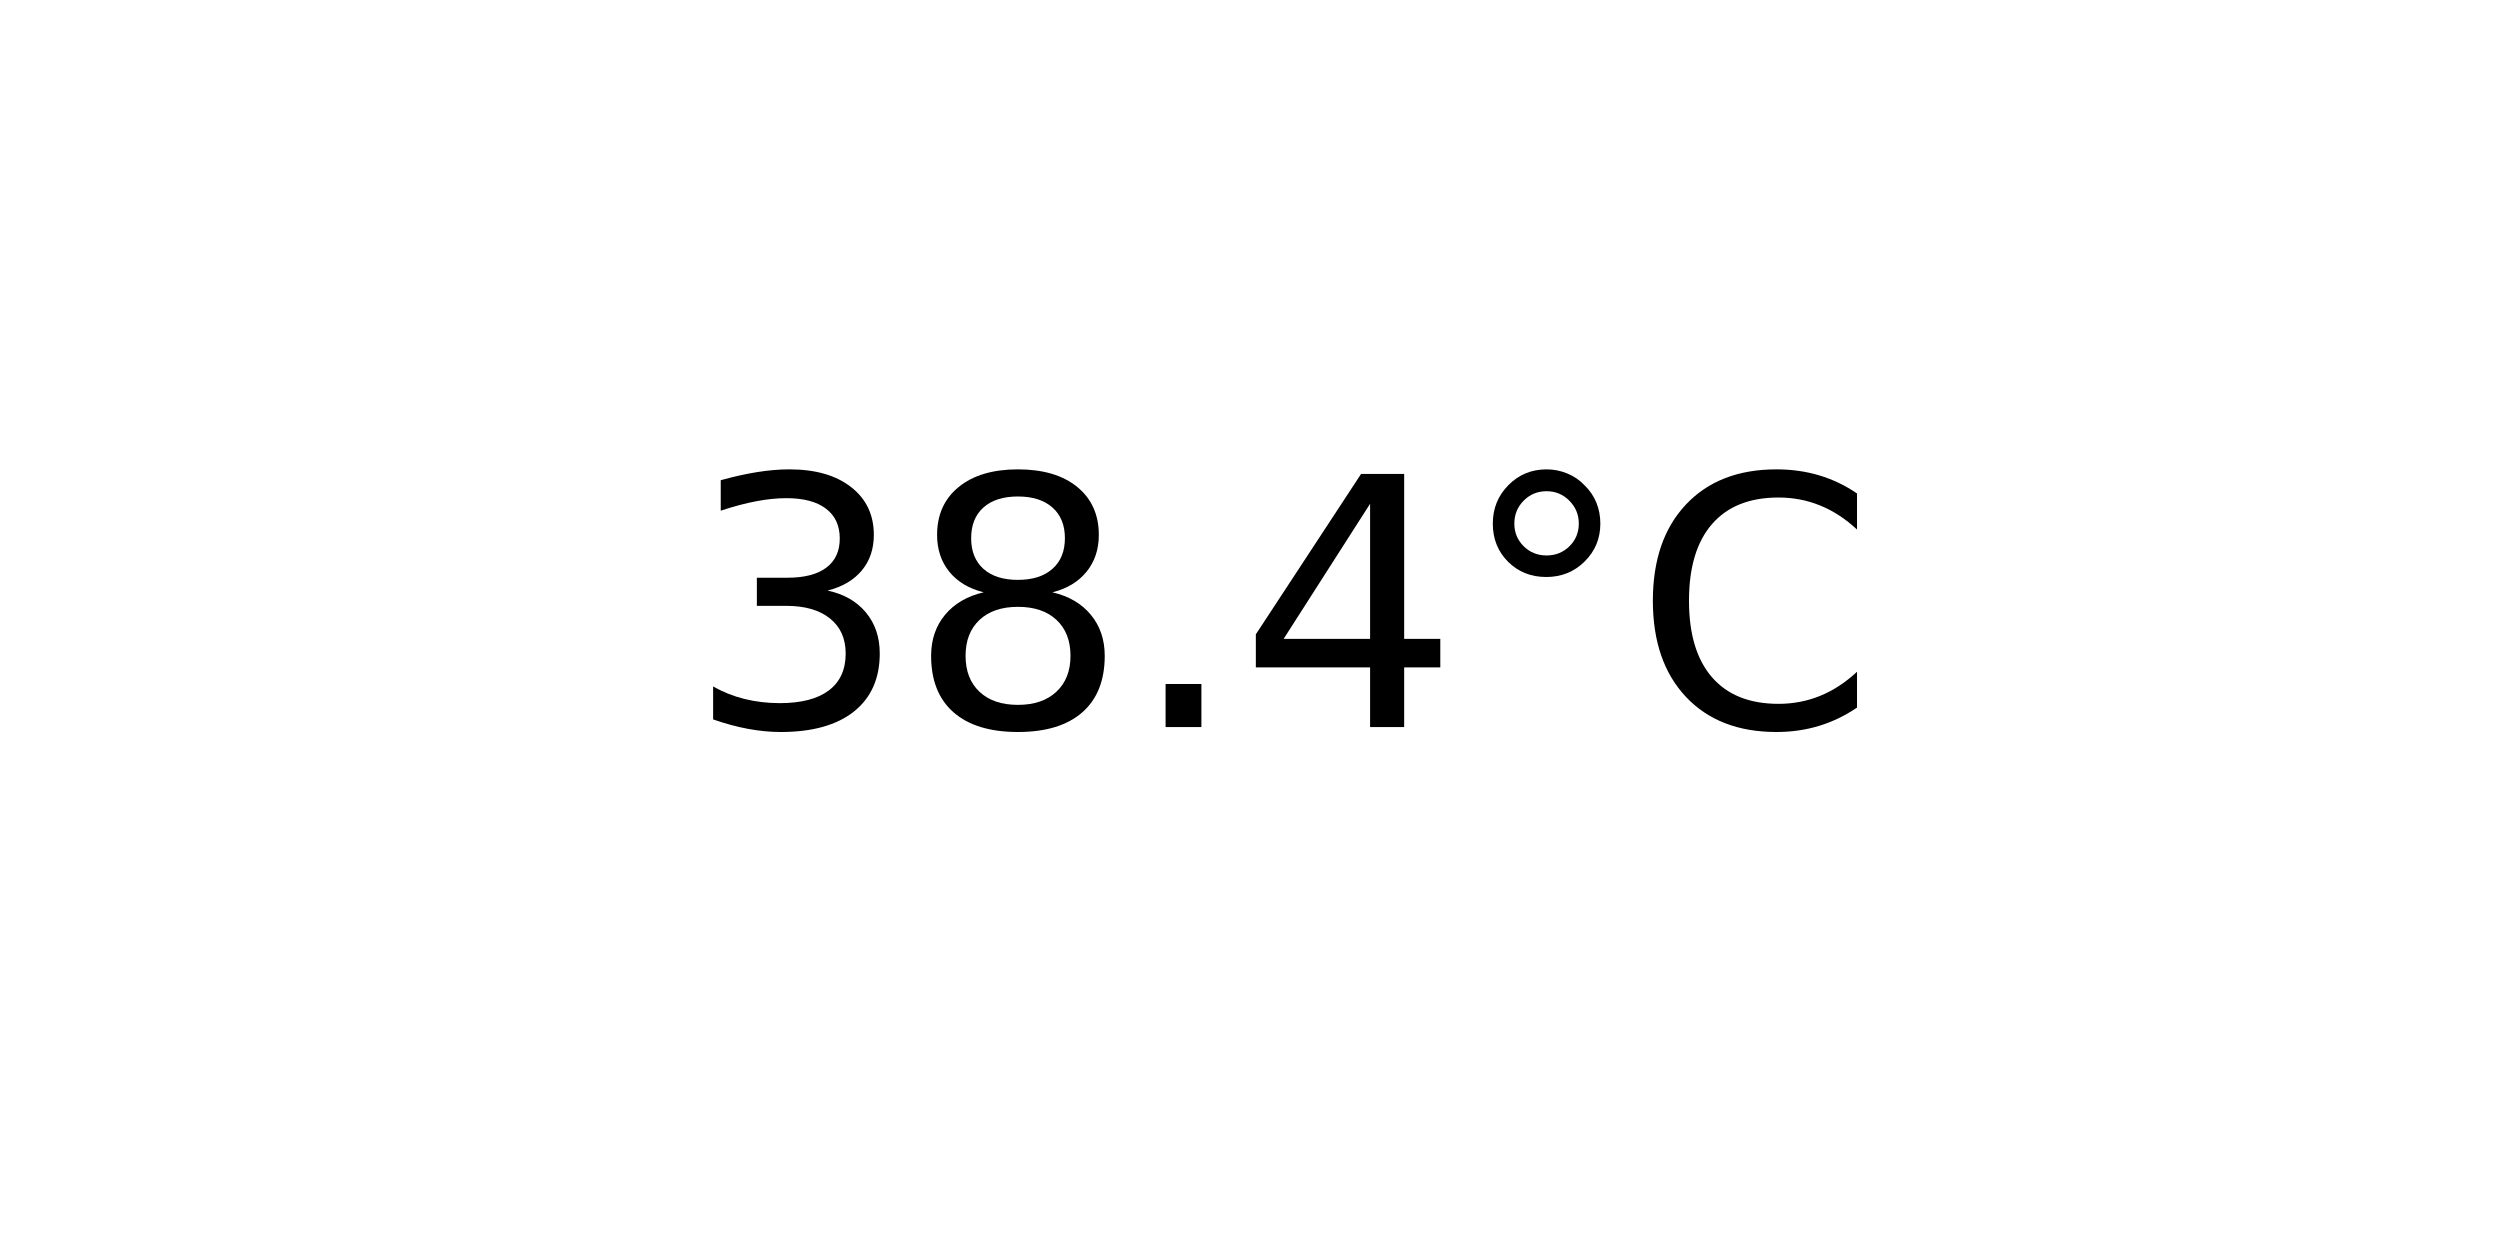
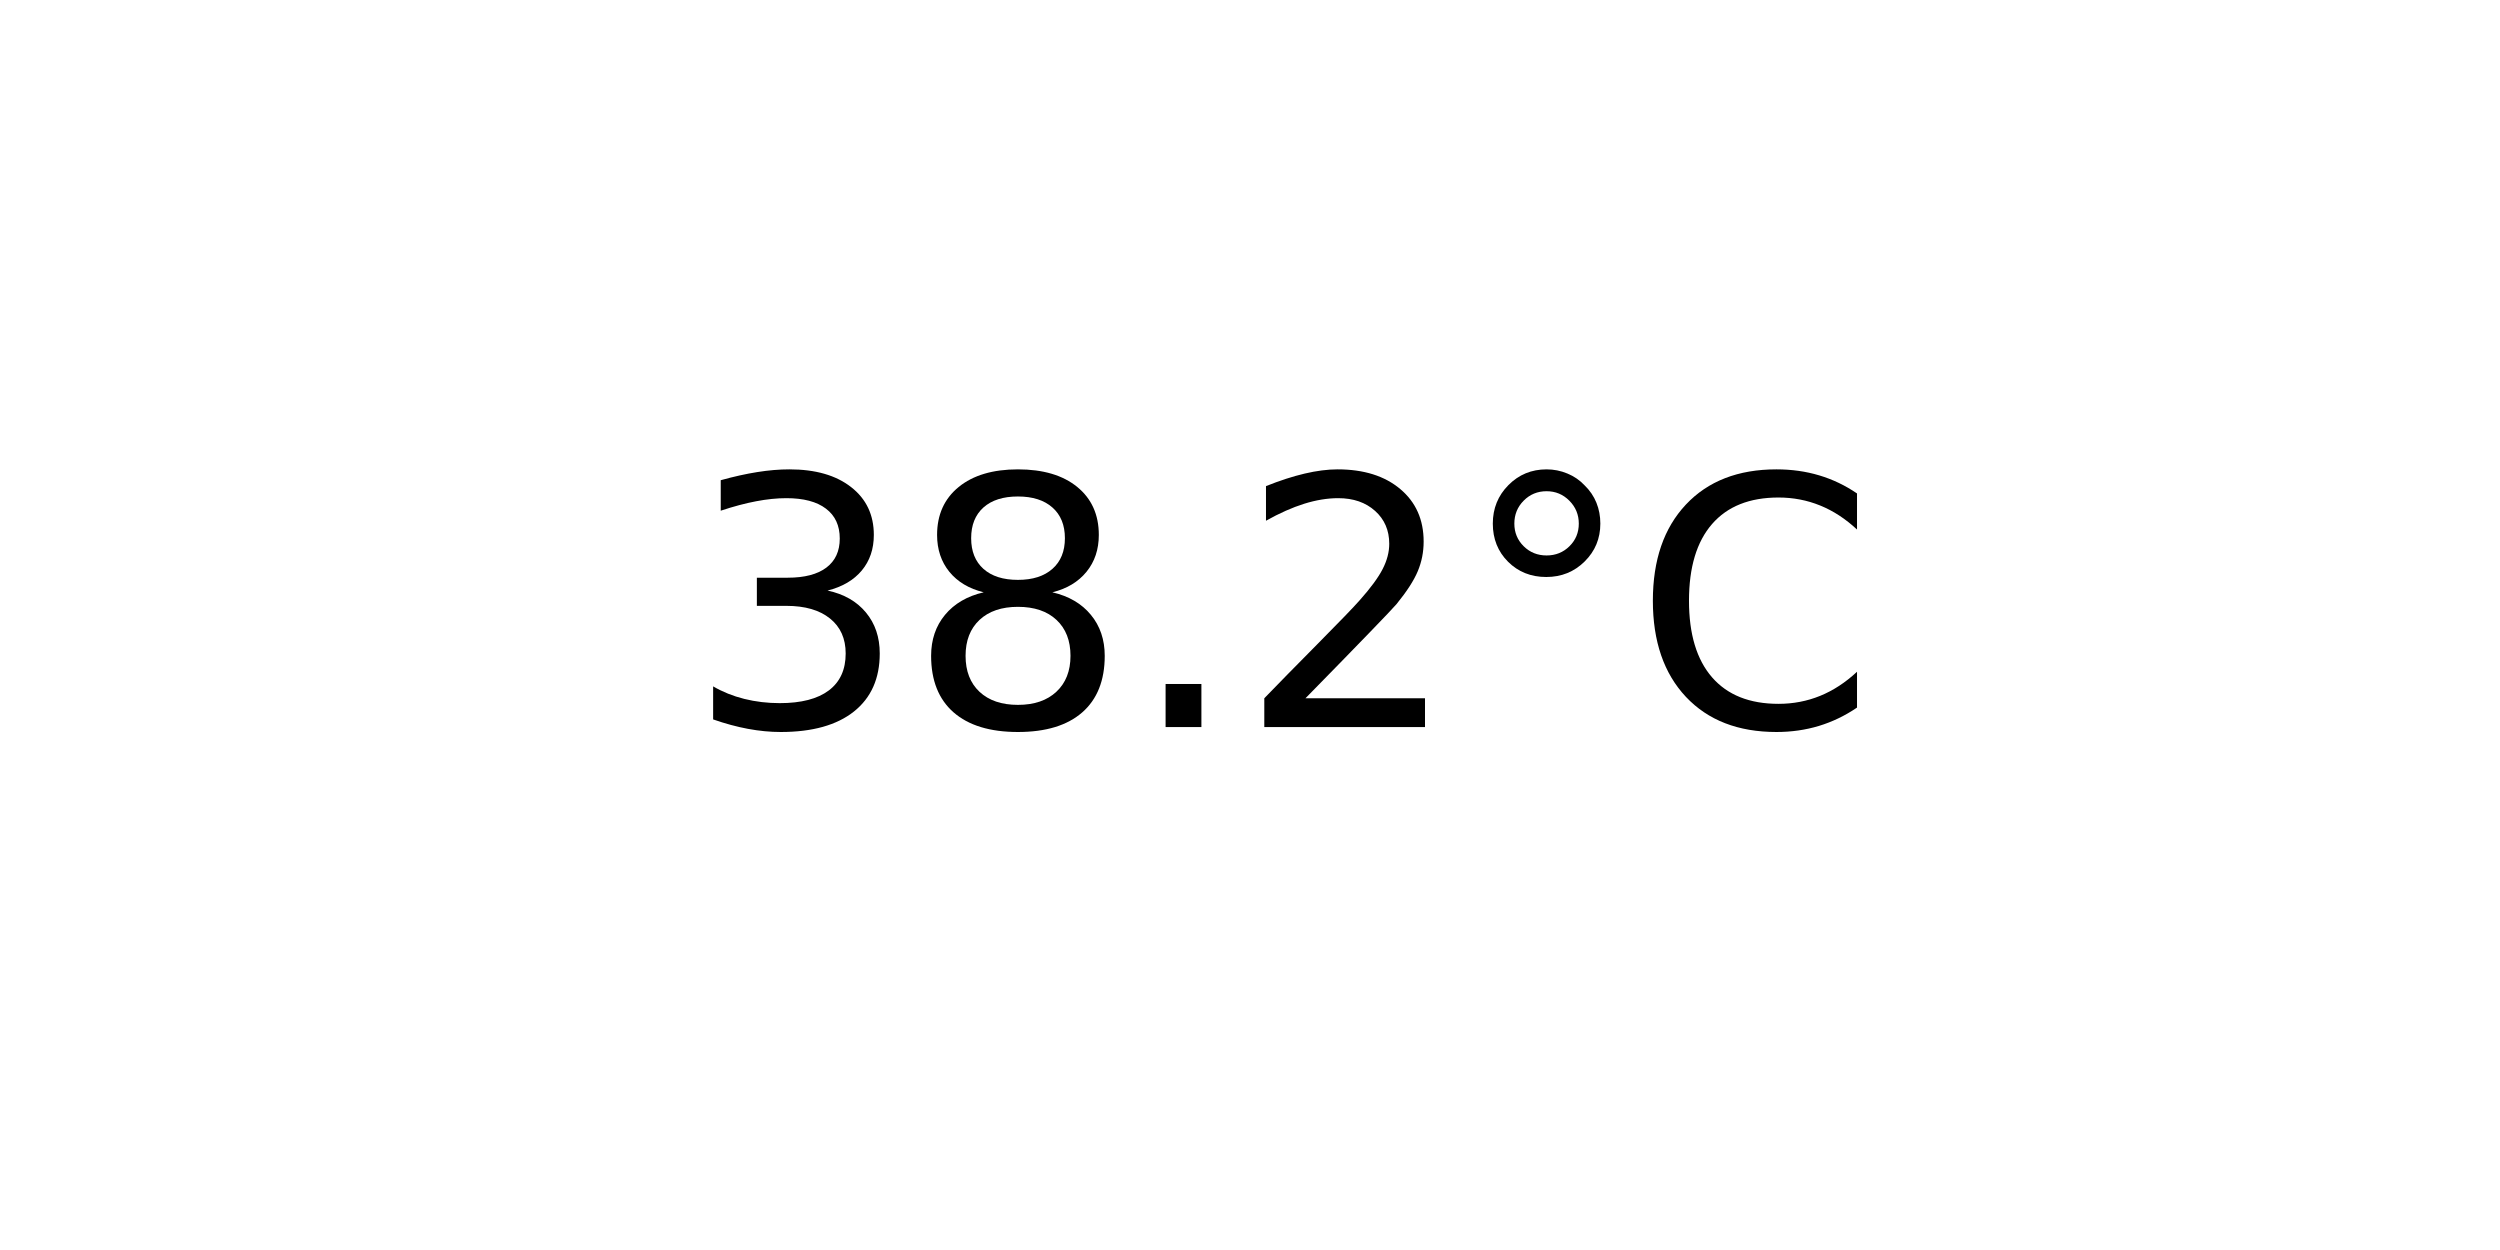
<svg xmlns="http://www.w3.org/2000/svg" xmlns:xlink="http://www.w3.org/1999/xlink" width="72pt" height="36pt" viewBox="0 0 72 36" version="1.1">
  <defs>
    <style type="text/css">*{stroke-linejoin: round; stroke-linecap: butt}</style>
  </defs>
  <g id="figure_1">
    <g id="axes_1">
      <g id="text_1">
        <g transform="translate(19.77578 20.93937) scale(0.1 -0.1)">
          <defs>
            <path id="DejaVuSans-33" d="M 2597 2516  Q 3050 2419 3304 2112  Q 3559 1806 3559 1356  Q 3559 666 3084 287  Q 2609 -91 1734 -91  Q 1441 -91 1130 -33  Q 819 25 488 141  L 488 750  Q 750 597 1062 519  Q 1375 441 1716 441  Q 2309 441 2620 675  Q 2931 909 2931 1356  Q 2931 1769 2642 2001  Q 2353 2234 1838 2234  L 1294 2234  L 1294 2753  L 1863 2753  Q 2328 2753 2575 2939  Q 2822 3125 2822 3475  Q 2822 3834 2567 4026  Q 2313 4219 1838 4219  Q 1578 4219 1281 4162  Q 984 4106 628 3988  L 628 4550  Q 988 4650 1302 4700  Q 1616 4750 1894 4750  Q 2613 4750 3031 4423  Q 3450 4097 3450 3541  Q 3450 3153 3228 2886  Q 3006 2619 2597 2516  z " transform="scale(0.015625)" />
            <path id="DejaVuSans-38" d="M 2034 2216  Q 1584 2216 1326 1975  Q 1069 1734 1069 1313  Q 1069 891 1326 650  Q 1584 409 2034 409  Q 2484 409 2743 651  Q 3003 894 3003 1313  Q 3003 1734 2745 1975  Q 2488 2216 2034 2216  z M 1403 2484  Q 997 2584 770 2862  Q 544 3141 544 3541  Q 544 4100 942 4425  Q 1341 4750 2034 4750  Q 2731 4750 3128 4425  Q 3525 4100 3525 3541  Q 3525 3141 3298 2862  Q 3072 2584 2669 2484  Q 3125 2378 3379 2068  Q 3634 1759 3634 1313  Q 3634 634 3220 271  Q 2806 -91 2034 -91  Q 1263 -91 848 271  Q 434 634 434 1313  Q 434 1759 690 2068  Q 947 2378 1403 2484  z M 1172 3481  Q 1172 3119 1398 2916  Q 1625 2713 2034 2713  Q 2441 2713 2670 2916  Q 2900 3119 2900 3481  Q 2900 3844 2670 4047  Q 2441 4250 2034 4250  Q 1625 4250 1398 4047  Q 1172 3844 1172 3481  z " transform="scale(0.015625)" />
            <path id="DejaVuSans-2e" d="M 684 794  L 1344 794  L 1344 0  L 684 0  L 684 794  z " transform="scale(0.015625)" />
-             <path id="DejaVuSans-34" d="M 2419 4116  L 825 1625  L 2419 1625  L 2419 4116  z M 2253 4666  L 3047 4666  L 3047 1625  L 3713 1625  L 3713 1100  L 3047 1100  L 3047 0  L 2419 0  L 2419 1100  L 313 1100  L 313 1709  L 2253 4666  z " transform="scale(0.015625)" />
+             <path id="DejaVuSans-32" d="M 1228 531  L 3431 531  L 3431 0  L 469 0  L 469 531  Q 828 903 1448 1529  Q 2069 2156 2228 2338  Q 2531 2678 2651 2914  Q 2772 3150 2772 3378  Q 2772 3750 2511 3984  Q 2250 4219 1831 4219  Q 1534 4219 1204 4116  Q 875 4013 500 3803  L 500 4441  Q 881 4594 1212 4672  Q 1544 4750 1819 4750  Q 2544 4750 2975 4387  Q 3406 4025 3406 3419  Q 3406 3131 3298 2873  Q 3191 2616 2906 2266  Q 2828 2175 2409 1742  Q 1991 1309 1228 531  z " transform="scale(0.015625)" />
            <path id="DejaVuSans-b0" d="M 1600 4347  Q 1350 4347 1178 4173  Q 1006 4000 1006 3750  Q 1006 3503 1178 3333  Q 1350 3163 1600 3163  Q 1850 3163 2022 3333  Q 2194 3503 2194 3750  Q 2194 3997 2020 4172  Q 1847 4347 1600 4347  z M 1600 4750  Q 1800 4750 1984 4673  Q 2169 4597 2303 4453  Q 2447 4313 2519 4134  Q 2591 3956 2591 3750  Q 2591 3338 2302 3052  Q 2013 2766 1594 2766  Q 1172 2766 890 3047  Q 609 3328 609 3750  Q 609 4169 896 4459  Q 1184 4750 1600 4750  z " transform="scale(0.015625)" />
            <path id="DejaVuSans-43" d="M 4122 4306  L 4122 3641  Q 3803 3938 3442 4084  Q 3081 4231 2675 4231  Q 1875 4231 1450 3742  Q 1025 3253 1025 2328  Q 1025 1406 1450 917  Q 1875 428 2675 428  Q 3081 428 3442 575  Q 3803 722 4122 1019  L 4122 359  Q 3791 134 3420 21  Q 3050 -91 2638 -91  Q 1578 -91 968 557  Q 359 1206 359 2328  Q 359 3453 968 4101  Q 1578 4750 2638 4750  Q 3056 4750 3426 4639  Q 3797 4528 4122 4306  z " transform="scale(0.015625)" />
          </defs>
          <use xlink:href="#DejaVuSans-33" />
          <use xlink:href="#DejaVuSans-38" x="63.623" />
          <use xlink:href="#DejaVuSans-2e" x="127.246" />
-           <use xlink:href="#DejaVuSans-34" x="159.033" />
+           <use xlink:href="#DejaVuSans-32" x="159.033" />
          <use xlink:href="#DejaVuSans-b0" x="222.656" />
          <use xlink:href="#DejaVuSans-43" x="272.656" />
        </g>
      </g>
    </g>
  </g>
</svg>
